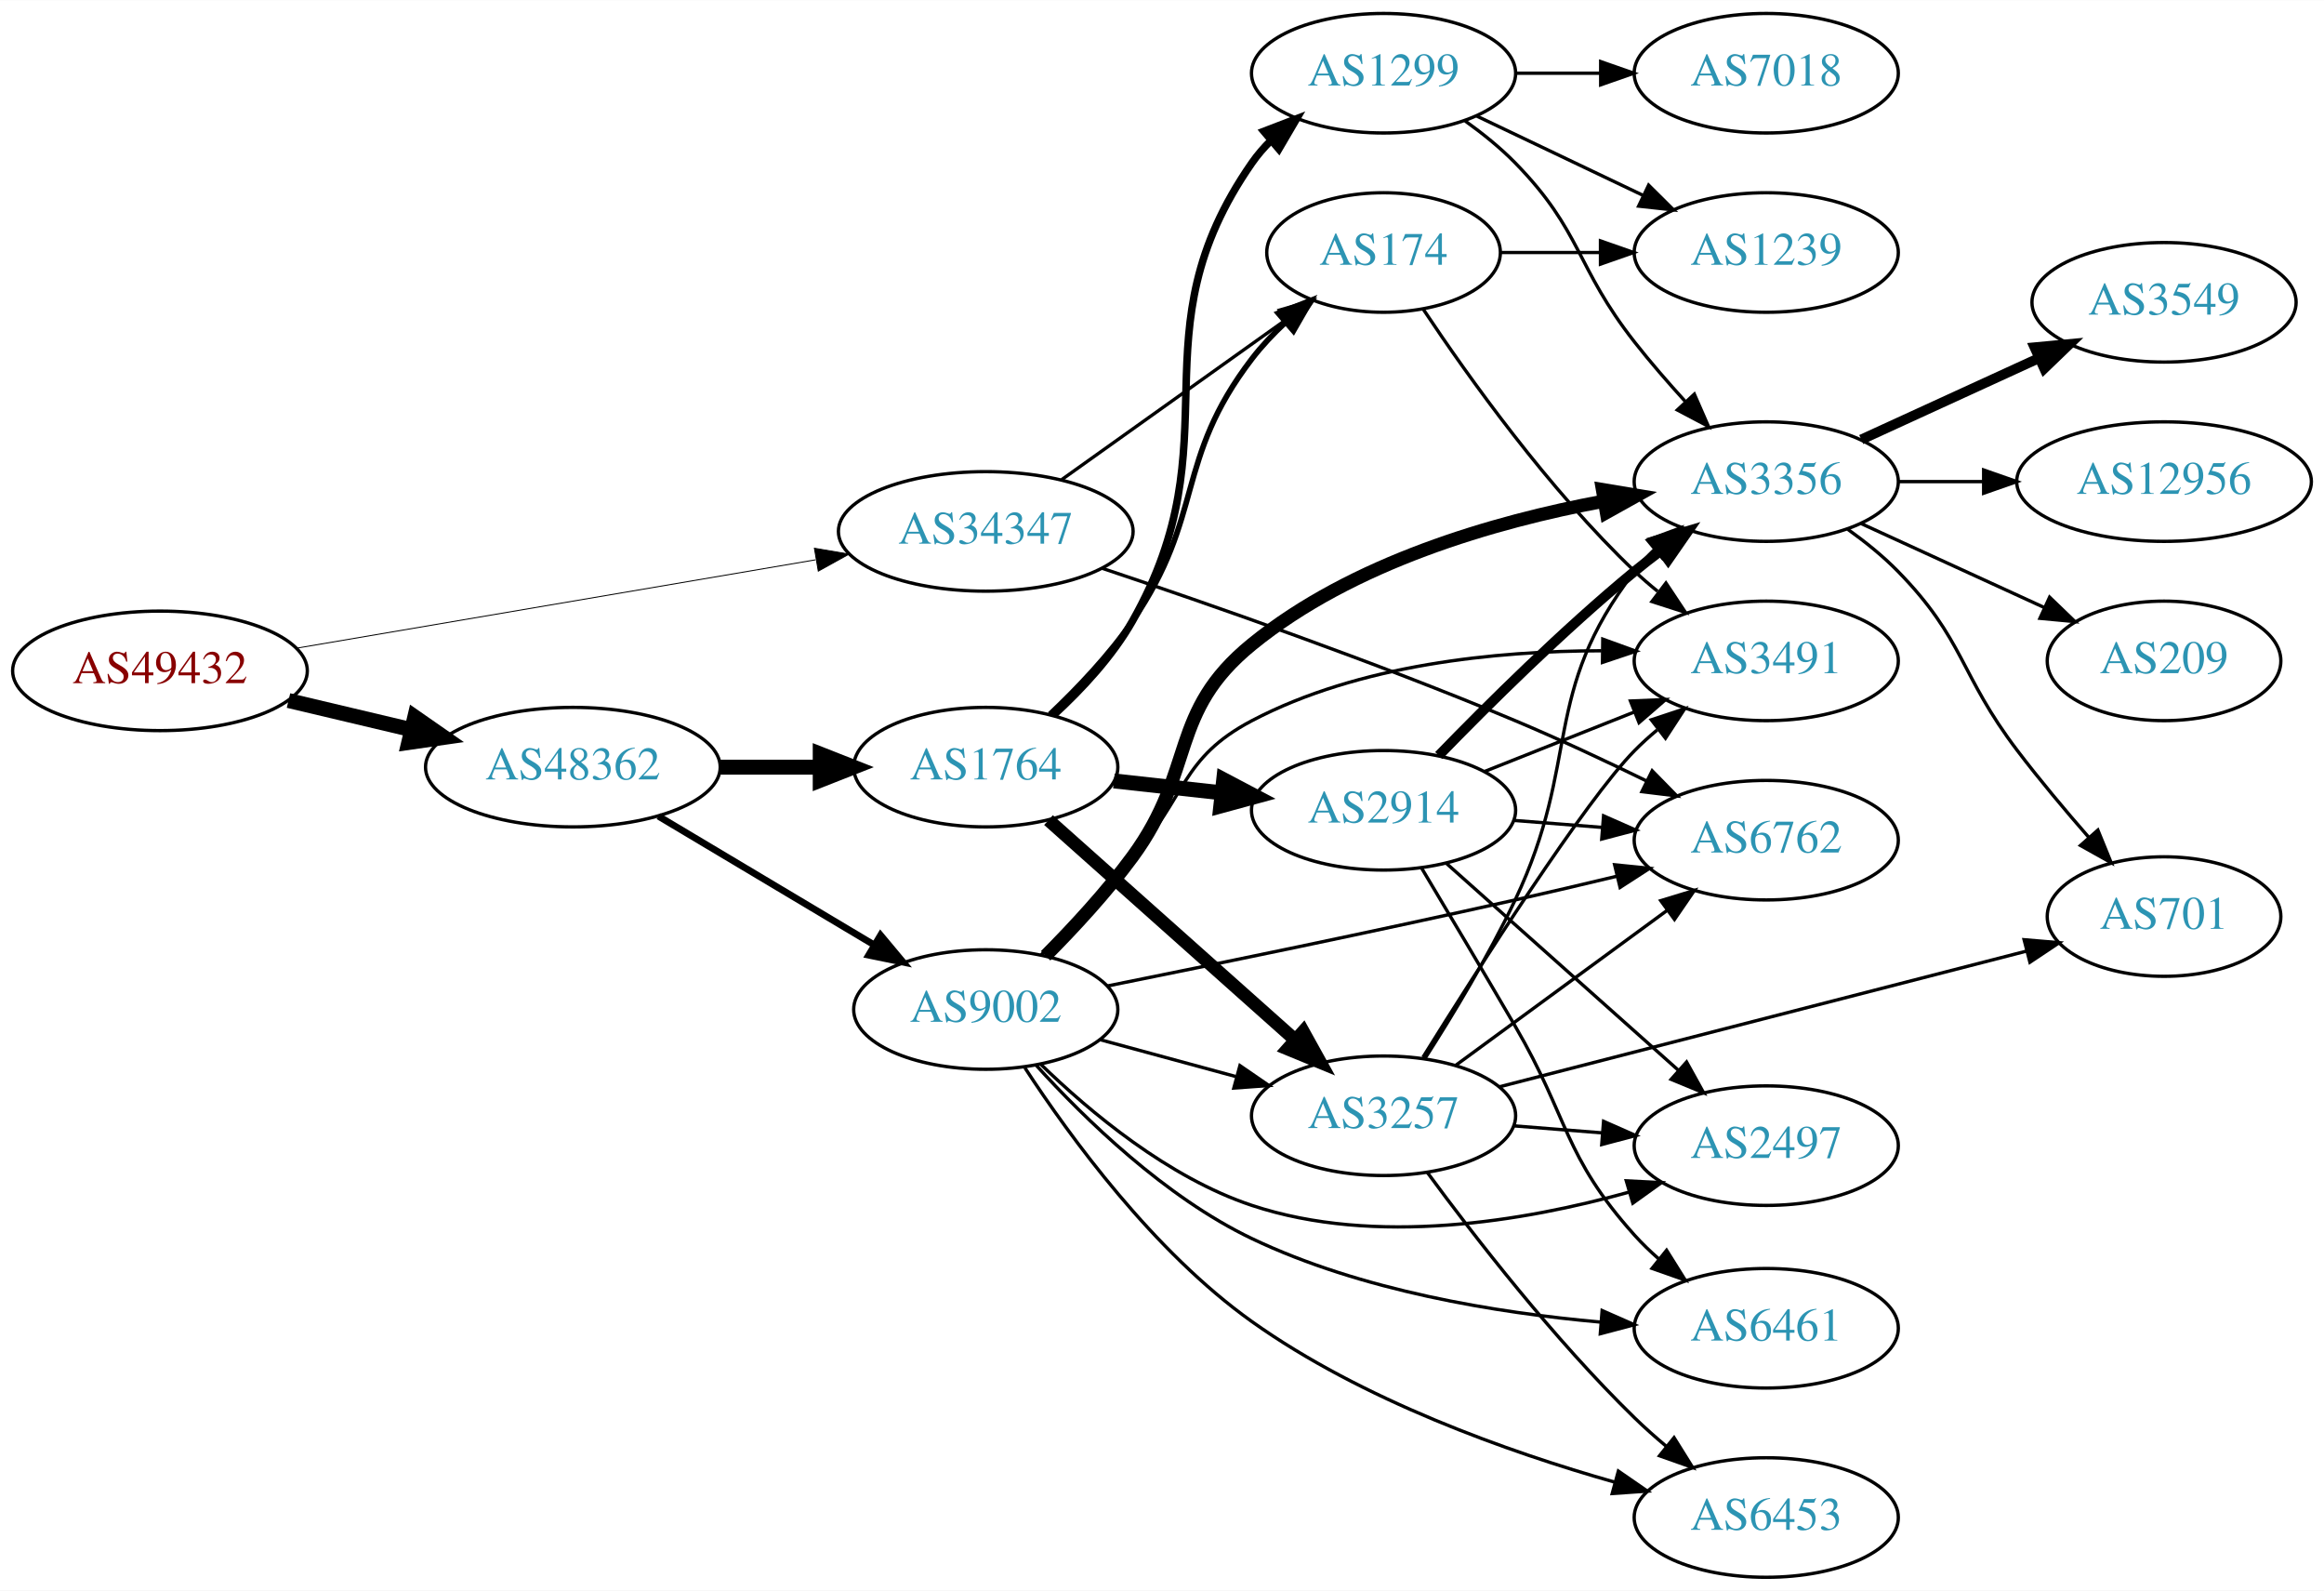
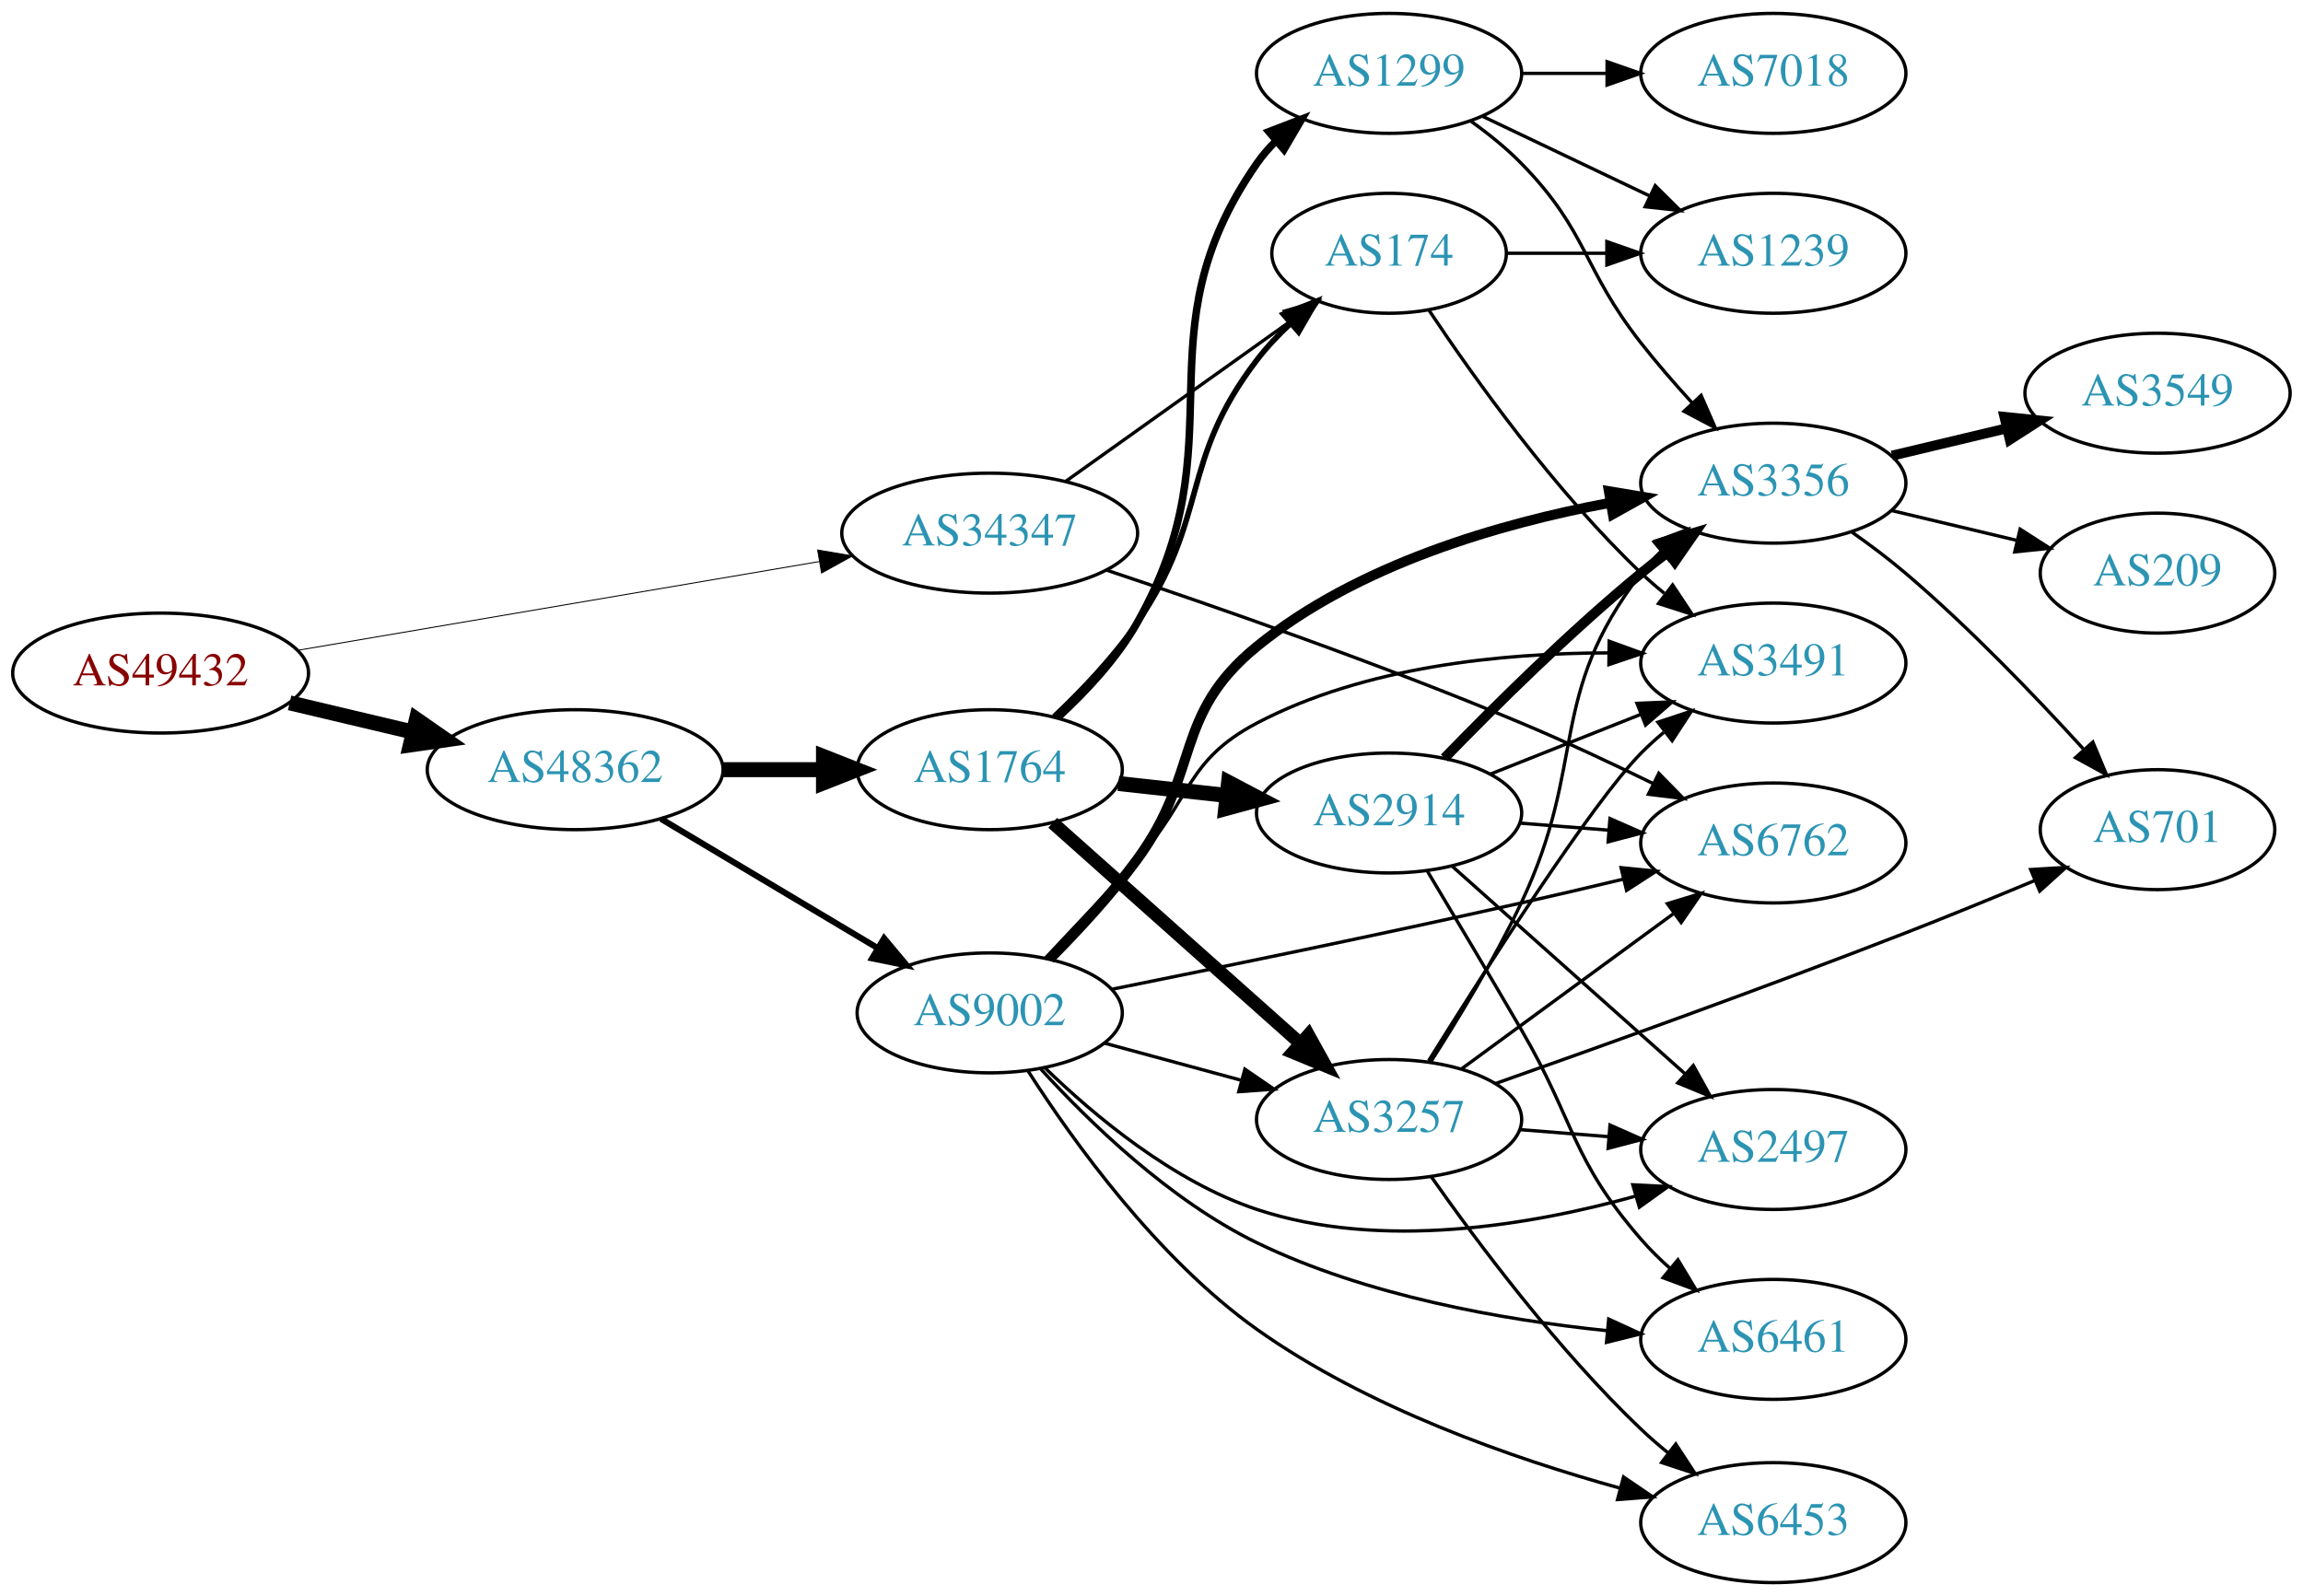
- <svg xmlns="http://www.w3.org/2000/svg" xmlns:xlink="http://www.w3.org/1999/xlink" width="700pt" height="479pt" viewBox="0.00 0.00 700.15 479.00">
+ <svg xmlns="http://www.w3.org/2000/svg" xmlns:xlink="http://www.w3.org/1999/xlink" width="691pt" height="479pt" viewBox="0.00 0.00 691.06 479.00">
  <g id="graph0" class="graph" transform="scale(1 1) rotate(0) translate(4 475)">
-     <polygon fill="white" stroke="none" points="-4,4 -4,-475 696.155,-475 696.155,4 -4,4" />
+     <polygon fill="white" stroke="none" points="-4,4 -4,-475 687.055,-475 687.055,4 -4,4" />
    <g id="node1" class="node">
      <g id="a_node1">
        <a xlink:href="/asn/49432" xlink:title="AS49432 ~ schallert.com e.U. [AT]">
          <ellipse fill="#ffffff" stroke="black" cx="44.196" cy="-273" rx="44.393" ry="18" />
          <text text-anchor="middle" x="44.196" y="-269.3" font-family="Times,serif" font-size="14.00" fill="#880000">AS49432</text>
        </a>
      </g>
    </g>
    <g id="node2" class="node">
      <g id="a_node2">
        <a xlink:href="/asn/34347" xlink:title="AS34347 ~ HALLAG Kommunal GmbH [AT]">
          <ellipse fill="#ffffff" stroke="black" cx="292.98" cy="-315" rx="44.393" ry="18" />
          <text text-anchor="middle" x="292.98" y="-311.3" font-family="Times,serif" font-size="14.00" fill="#2c94b3">AS34347</text>
        </a>
      </g>
    </g>
    <g id="edge1" class="edge">
-       <path fill="none" stroke="black" stroke-width="0.281" d="M85.395,-279.842C128.06,-287.103 195.562,-298.591 241.713,-306.445" />
-       <polygon fill="black" stroke="black" stroke-width="0.281" points="241.353,-309.934 251.798,-308.161 242.527,-303.033 241.353,-309.934" />
+       <path fill="none" stroke="black" stroke-width="0.29" d="M85.395,-279.842C128.06,-287.103 195.562,-298.591 241.713,-306.445" />
+       <polygon fill="black" stroke="black" stroke-width="0.29" points="241.353,-309.934 251.798,-308.161 242.527,-303.033 241.353,-309.934" />
    </g>
    <g id="node3" class="node">
      <g id="a_node3">
        <a xlink:href="/asn/48362" xlink:title="AS48362 ~ Stadtwerke Feldkirch [AT]">
          <ellipse fill="#ffffff" stroke="black" cx="168.588" cy="-244" rx="44.393" ry="18" />
          <text text-anchor="middle" x="168.588" y="-240.3" font-family="Times,serif" font-size="14.00" fill="#2c94b3">AS48362</text>
        </a>
      </g>
    </g>
    <g id="edge2" class="edge">
      <path fill="none" stroke="black" stroke-width="4.5" d="M82.916,-264.062C94.55,-261.306 107.517,-258.234 119.738,-255.338" />
      <polygon fill="black" stroke="black" stroke-width="4.5" points="120.959,-259.095 129.782,-252.958 119.143,-251.432 120.959,-259.095" />
    </g>
    <g id="node4" class="node">
      <g id="a_node4">
        <a xlink:href="/asn/6762" xlink:title="AS6762 ~ TELECOM ITALIA SPARKLE S.p.A. [IT]">
          <ellipse fill="#ffffff" stroke="black" cx="528.116" cy="-222" rx="39.794" ry="18" />
          <text text-anchor="middle" x="528.116" y="-218.3" font-family="Times,serif" font-size="14.00" fill="#2c94b3">AS6762</text>
        </a>
      </g>
    </g>
    <g id="edge3" class="edge">
      <path fill="none" stroke="black" d="M328.072,-303.886C360.437,-293.066 410.272,-275.707 452.469,-258 465.579,-252.499 479.69,-245.881 492.075,-239.828" />
      <polygon fill="black" stroke="black" points="493.75,-242.905 501.165,-235.337 490.65,-236.629 493.75,-242.905" />
    </g>
    <g id="node5" class="node">
      <g id="a_node5">
        <a xlink:href="/asn/174" xlink:title="AS174 ~ Cogent Communications [US]">
          <ellipse fill="#ffffff" stroke="black" cx="412.823" cy="-399" rx="35.194" ry="18" />
          <text text-anchor="middle" x="412.823" y="-395.3" font-family="Times,serif" font-size="14.00" fill="#2c94b3">AS174</text>
        </a>
      </g>
    </g>
    <g id="edge4" class="edge">
      <path fill="none" stroke="black" d="M315.869,-330.603C334.856,-344.137 362.47,-363.82 383.205,-378.601" />
      <polygon fill="black" stroke="black" points="381.45,-381.648 391.625,-384.602 385.513,-375.948 381.45,-381.648" />
    </g>
    <g id="node6" class="node">
      <g id="a_node6">
        <a xlink:href="/asn/9002" xlink:title="AS9002 ~ RETN Limited [EU]">
          <ellipse fill="#ffffff" stroke="black" cx="292.98" cy="-171" rx="39.794" ry="18" />
          <text text-anchor="middle" x="292.98" y="-167.3" font-family="Times,serif" font-size="14.00" fill="#2c94b3">AS9002</text>
        </a>
      </g>
    </g>
    <g id="edge5" class="edge">
-       <path fill="none" stroke="black" stroke-width="2.045" d="M194.356,-229.227C213.097,-218.05 239.004,-202.598 259.42,-190.42" />
-       <polygon fill="black" stroke="black" stroke-width="2.045" points="261.287,-193.382 268.082,-185.254 257.701,-187.37 261.287,-193.382" />
+       <path fill="none" stroke="black" stroke-width="1.841" d="M194.356,-229.227C213.097,-218.05 239.004,-202.598 259.42,-190.42" />
+       <polygon fill="black" stroke="black" stroke-width="1.841" points="261.287,-193.382 268.082,-185.254 257.701,-187.37 261.287,-193.382" />
    </g>
    <g id="node7" class="node">
      <g id="a_node7">
        <a xlink:href="/asn/1764" xlink:title="AS1764 ~ NEXTLAYER-AS [AT]">
          <ellipse fill="#ffffff" stroke="black" cx="292.98" cy="-244" rx="39.794" ry="18" />
          <text text-anchor="middle" x="292.98" y="-240.3" font-family="Times,serif" font-size="14.00" fill="#2c94b3">AS1764</text>
        </a>
      </g>
    </g>
    <g id="edge6" class="edge">
      <path fill="none" stroke="black" stroke-width="4.5" d="M213.084,-244C222.773,-244 233.11,-244 243.002,-244" />
      <polygon fill="black" stroke="black" stroke-width="4.5" points="243.105,-247.938 253.105,-244 243.105,-240.063 243.105,-247.938" />
    </g>
    <g id="node13" class="node">
      <g id="a_node13">
        <a xlink:href="/asn/3491" xlink:title="AS3491 ~ PCCW Global, Inc. [US]">
          <ellipse fill="#ffffff" stroke="black" cx="528.116" cy="-276" rx="39.794" ry="18" />
          <text text-anchor="middle" x="528.116" y="-272.3" font-family="Times,serif" font-size="14.00" fill="#2c94b3">AS3491</text>
        </a>
      </g>
    </g>
-     <g id="edge27" class="edge">
+     <g id="edge18" class="edge">
      <path fill="none" stroke="black" d="M424.865,-381.789C438.358,-361.542 462.604,-327.577 488.469,-303 490.639,-300.939 492.977,-298.915 495.391,-296.961" />
      <polygon fill="black" stroke="black" points="497.896,-299.455 503.759,-290.63 493.672,-293.873 497.896,-299.455" />
    </g>
-     <g id="node20" class="node">
-       <g id="a_node20">
+     <g id="node16" class="node">
+       <g id="a_node16">
        <a xlink:href="/asn/1239" xlink:title="AS1239 ~ Sprint [US]">
          <ellipse fill="#ffffff" stroke="black" cx="528.116" cy="-399" rx="39.794" ry="18" />
          <text text-anchor="middle" x="528.116" y="-395.3" font-family="Times,serif" font-size="14.00" fill="#2c94b3">AS1239</text>
        </a>
      </g>
    </g>
-     <g id="edge28" class="edge">
+     <g id="edge19" class="edge">
      <path fill="none" stroke="black" d="M448.122,-399C457.499,-399 467.85,-399 477.884,-399" />
      <polygon fill="black" stroke="black" points="478.173,-402.5 488.173,-399 478.173,-395.5 478.173,-402.5" />
    </g>
-     <g id="edge9" class="edge">
+     <g id="edge10" class="edge">
      <path fill="none" stroke="black" d="M329.613,-178.087C361.78,-184.564 410.376,-194.545 452.469,-204 462.42,-206.235 473.089,-208.742 483.159,-211.158" />
      <polygon fill="black" stroke="black" points="482.438,-214.584 492.98,-213.531 484.082,-207.78 482.438,-214.584" />
    </g>
    <g id="node8" class="node">
      <g id="a_node8">
+         <a xlink:href="/asn/6461" xlink:title="AS6461 ~ Zayo Bandwidth [US]">
+           <ellipse fill="#ffffff" stroke="black" cx="528.116" cy="-73" rx="39.794" ry="18" />
+           <text text-anchor="middle" x="528.116" y="-69.3" font-family="Times,serif" font-size="14.00" fill="#2c94b3">AS6461</text>
+         </a>
+       </g>
+     </g>
+     <g id="edge7" class="edge">
+       <path fill="none" stroke="black" d="M308.237,-154.237C322.855,-138.203 347.086,-114.65 373.176,-102 406.045,-86.064 446.8,-78.867 478.117,-75.626" />
+       <polygon fill="black" stroke="black" points="478.72,-79.085 488.351,-74.671 478.07,-72.115 478.72,-79.085" />
+     </g>
+     <g id="node9" class="node">
+       <g id="a_node9">
+         <a xlink:href="/asn/6453" xlink:title="AS6453 ~ TATA COMMUNICATIONS (AMERICA) INC [US]">
+           <ellipse fill="#ffffff" stroke="black" cx="528.116" cy="-18" rx="39.794" ry="18" />
+           <text text-anchor="middle" x="528.116" y="-14.3" font-family="Times,serif" font-size="14.00" fill="#2c94b3">AS6453</text>
+         </a>
+       </g>
+     </g>
+     <g id="edge8" class="edge">
+       <path fill="none" stroke="black" d="M304.478,-153.572C317.969,-132.517 343.252,-97.278 373.176,-76 406.188,-52.528 449.871,-37.261 482.268,-28.313" />
+       <polygon fill="black" stroke="black" points="483.175,-31.694 491.936,-25.736 481.372,-24.93 483.175,-31.694" />
+     </g>
+     <g id="node10" class="node">
+       <g id="a_node10">
+         <a xlink:href="/asn/3356" xlink:title="AS3356 ~ Level 3 Parent, LLC [US]">
+           <ellipse fill="#ffffff" stroke="black" cx="528.116" cy="-330" rx="39.794" ry="18" />
+           <text text-anchor="middle" x="528.116" y="-326.3" font-family="Times,serif" font-size="14.00" fill="#2c94b3">AS3356</text>
+         </a>
+       </g>
+     </g>
+     <g id="edge9" class="edge">
+       <path fill="none" stroke="black" stroke-width="3" d="M311.014,-187.18C319.42,-195.632 329.398,-206.402 337.176,-217 356.487,-243.309 347.867,-260.396 373.176,-281 403.401,-305.606 446.171,-317.937 478.961,-324.069" />
+       <polygon fill="black" stroke="black" stroke-width="3" points="478.777,-327.589 489.228,-325.849 479.973,-320.692 478.777,-327.589" />
+     </g>
+     <g id="node11" class="node">
+       <g id="a_node11">
        <a xlink:href="/asn/2497" xlink:title="AS2497 ~ Internet Initiative Japan Inc. [JP]">
          <ellipse fill="#ffffff" stroke="black" cx="528.116" cy="-130" rx="39.794" ry="18" />
          <text text-anchor="middle" x="528.116" y="-126.3" font-family="Times,serif" font-size="14.00" fill="#2c94b3">AS2497</text>
        </a>
      </g>
    </g>
-     <g id="edge7" class="edge">
+     <g id="edge11" class="edge">
      <path fill="none" stroke="black" d="M309.456,-154.601C324.24,-140.228 347.951,-120.363 373.176,-112 410.396,-99.66 455.125,-107.202 486.753,-115.989" />
      <polygon fill="black" stroke="black" points="485.954,-119.402 496.535,-118.862 487.926,-112.686 485.954,-119.402" />
    </g>
-     <g id="node9" class="node">
-       <g id="a_node9">
-         <a xlink:href="/asn/3356" xlink:title="AS3356 ~ Level 3 Parent, LLC [US]">
-           <ellipse fill="#ffffff" stroke="black" cx="528.116" cy="-330" rx="39.794" ry="18" />
-           <text text-anchor="middle" x="528.116" y="-326.3" font-family="Times,serif" font-size="14.00" fill="#2c94b3">AS3356</text>
-         </a>
-       </g>
-     </g>
-     <g id="edge8" class="edge">
-       <path fill="none" stroke="black" stroke-width="4" d="M311.014,-187.18C319.42,-195.632 329.398,-206.402 337.176,-217 356.487,-243.309 347.867,-260.396 373.176,-281 403.401,-305.606 446.171,-317.937 478.961,-324.069" />
-       <polygon fill="black" stroke="black" stroke-width="4" points="478.777,-327.589 489.228,-325.849 479.973,-320.692 478.777,-327.589" />
-     </g>
-     <g id="node10" class="node">
-       <g id="a_node10">
-         <a xlink:href="/asn/6461" xlink:title="AS6461 ~ Zayo Bandwidth [US]">
-           <ellipse fill="#ffffff" stroke="black" cx="528.116" cy="-75" rx="39.794" ry="18" />
-           <text text-anchor="middle" x="528.116" y="-71.3" font-family="Times,serif" font-size="14.00" fill="#2c94b3">AS6461</text>
-         </a>
-       </g>
-     </g>
-     <g id="edge10" class="edge">
-       <path fill="none" stroke="black" d="M308.203,-154.166C322.795,-138.079 347.007,-114.485 373.176,-102 406.069,-86.307 446.823,-79.648 478.134,-76.864" />
-       <polygon fill="black" stroke="black" points="478.67,-80.333 488.365,-76.061 478.122,-73.355 478.67,-80.333" />
-     </g>
-     <g id="node11" class="node">
-       <g id="a_node11">
+     <g id="node12" class="node">
+       <g id="a_node12">
        <a xlink:href="/asn/3257" xlink:title="AS3257 ~ GTT [DE]">
          <ellipse fill="#ffffff" stroke="black" cx="412.823" cy="-139" rx="39.794" ry="18" />
          <text text-anchor="middle" x="412.823" y="-135.3" font-family="Times,serif" font-size="14.00" fill="#2c94b3">AS3257</text>
        </a>
      </g>
    </g>
-     <g id="edge11" class="edge">
+     <g id="edge12" class="edge">
      <path fill="none" stroke="black" d="M327.434,-161.916C340.123,-158.47 354.762,-154.495 368.249,-150.833" />
      <polygon fill="black" stroke="black" points="369.552,-154.105 378.286,-148.107 367.718,-147.35 369.552,-154.105" />
-     </g>
-     <g id="node12" class="node">
-       <g id="a_node12">
-         <a xlink:href="/asn/6453" xlink:title="AS6453 ~ TATA COMMUNICATIONS (AMERICA) INC [US]">
-           <ellipse fill="#ffffff" stroke="black" cx="528.116" cy="-18" rx="39.794" ry="18" />
-           <text text-anchor="middle" x="528.116" y="-14.3" font-family="Times,serif" font-size="14.00" fill="#2c94b3">AS6453</text>
-         </a>
-       </g>
-     </g>
-     <g id="edge12" class="edge">
-       <path fill="none" stroke="black" d="M304.78,-153.422C318.392,-132.581 343.616,-98.029 373.176,-77 406.359,-53.394 450.209,-37.803 482.618,-28.609" />
-       <polygon fill="black" stroke="black" points="483.565,-31.979 492.284,-25.96 481.714,-25.228 483.565,-31.979" />
    </g>
    <g id="edge13" class="edge">
      <path fill="none" stroke="black" d="M309.711,-187.483C317.96,-196.194 328.191,-207.105 337.176,-217 353.479,-234.952 351.704,-246.731 373.176,-258 405.499,-274.964 446.795,-279.004 478.477,-279.053" />
      <polygon fill="black" stroke="black" points="478.868,-282.548 488.826,-278.929 478.784,-275.549 478.868,-282.548" />
    </g>
-     <g id="edge15" class="edge">
+     <g id="edge14" class="edge">
      <path fill="none" stroke="black" stroke-width="1.688" d="M312.299,-259.901C320.617,-267.771 330.146,-277.765 337.176,-288 359.023,-319.804 349.721,-336.363 373.176,-367 376.132,-370.86 379.636,-374.559 383.308,-377.982" />
      <polygon fill="black" stroke="black" stroke-width="1.688" points="381.104,-380.703 390.961,-384.586 385.677,-375.403 381.104,-380.703" />
    </g>
-     <g id="edge17" class="edge">
+     <g id="edge16" class="edge">
      <path fill="none" stroke="black" stroke-width="3.938" d="M311.878,-228.053C331.691,-210.399 363.79,-181.798 386.25,-161.786" />
      <polygon fill="black" stroke="black" stroke-width="3.938" points="388.619,-164.363 393.757,-155.097 383.962,-159.137 388.619,-164.363" />
    </g>
    <g id="node14" class="node">
      <g id="a_node14">
+         <a xlink:href="/asn/1299" xlink:title="AS1299 ~ Telia Carrier [EU]">
+           <ellipse fill="#ffffff" stroke="black" cx="412.823" cy="-453" rx="39.794" ry="18" />
+           <text text-anchor="middle" x="412.823" y="-449.3" font-family="Times,serif" font-size="14.00" fill="#2c94b3">AS1299</text>
+         </a>
+       </g>
+     </g>
+     <g id="edge15" class="edge">
+       <path fill="none" stroke="black" stroke-width="2.25" d="M313.553,-259.796C321.934,-267.497 331.159,-277.384 337.176,-288 368.434,-343.143 336.964,-373.976 373.176,-426 374.842,-428.393 376.793,-430.643 378.917,-432.743" />
+       <polygon fill="black" stroke="black" stroke-width="2.25" points="376.753,-435.498 386.643,-439.298 381.282,-430.16 376.753,-435.498" />
+     </g>
+     <g id="node15" class="node">
+       <g id="a_node15">
        <a xlink:href="/asn/2914" xlink:title="AS2914 ~ NTT America, Inc. [US]">
          <ellipse fill="#ffffff" stroke="black" cx="412.823" cy="-231" rx="39.794" ry="18" />
          <text text-anchor="middle" x="412.823" y="-227.3" font-family="Times,serif" font-size="14.00" fill="#2c94b3">AS2914</text>
        </a>
      </g>
    </g>
-     <g id="edge14" class="edge">
+     <g id="edge17" class="edge">
      <path fill="none" stroke="black" stroke-width="4.5" d="M331.591,-239.851C341.902,-238.713 353.219,-237.465 364.019,-236.274" />
      <polygon fill="black" stroke="black" stroke-width="4.5" points="364.658,-240.165 374.166,-235.154 363.794,-232.337 364.658,-240.165" />
    </g>
-     <g id="node15" class="node">
-       <g id="a_node15">
-         <a xlink:href="/asn/1299" xlink:title="AS1299 ~ Telia Carrier [EU]">
-           <ellipse fill="#ffffff" stroke="black" cx="412.823" cy="-453" rx="39.794" ry="18" />
-           <text text-anchor="middle" x="412.823" y="-449.3" font-family="Times,serif" font-size="14.00" fill="#2c94b3">AS1299</text>
-         </a>
-       </g>
-     </g>
-     <g id="edge16" class="edge">
-       <path fill="none" stroke="black" stroke-width="2.25" d="M313.553,-259.796C321.934,-267.497 331.159,-277.384 337.176,-288 368.434,-343.143 336.964,-373.976 373.176,-426 374.842,-428.393 376.793,-430.643 378.917,-432.743" />
-       <polygon fill="black" stroke="black" stroke-width="2.25" points="376.753,-435.498 386.643,-439.298 381.282,-430.16 376.753,-435.498" />
-     </g>
-     <g id="node16" class="node">
-       <g id="a_node16">
+     <g id="node18" class="node">
+       <g id="a_node18">
+         <a xlink:href="/asn/3549" xlink:title="AS3549 ~ Level 3 Parent, LLC [US]">
+           <ellipse fill="#ffffff" stroke="black" cx="643.409" cy="-357" rx="39.794" ry="18" />
+           <text text-anchor="middle" x="643.409" y="-353.3" font-family="Times,serif" font-size="14.00" fill="#2c94b3">AS3549</text>
+         </a>
+       </g>
+     </g>
+     <g id="edge23" class="edge">
+       <path fill="none" stroke="black" stroke-width="3" d="M563.723,-338.248C574.594,-340.838 586.749,-343.735 598.191,-346.462" />
+       <polygon fill="black" stroke="black" stroke-width="3" points="597.475,-349.889 608.014,-348.803 599.097,-343.08 597.475,-349.889" />
+     </g>
+     <g id="node19" class="node">
+       <g id="a_node19">
+         <a xlink:href="/asn/701" xlink:title="AS701 ~ UUNET [US]">
+           <ellipse fill="#ffffff" stroke="black" cx="643.409" cy="-226" rx="35.194" ry="18" />
+           <text text-anchor="middle" x="643.409" y="-222.3" font-family="Times,serif" font-size="14.00" fill="#2c94b3">AS701</text>
+         </a>
+       </g>
+     </g>
+     <g id="edge24" class="edge">
+       <path fill="none" stroke="black" d="M551.73,-315.281C557.134,-311.474 562.777,-307.245 567.762,-303 586.956,-286.657 606.728,-266.062 621.097,-250.284" />
+       <polygon fill="black" stroke="black" points="623.997,-252.294 628.087,-242.521 618.795,-247.61 623.997,-252.294" />
+     </g>
+     <g id="node20" class="node">
+       <g id="a_node20">
        <a xlink:href="/asn/209" xlink:title="AS209 ~ CenturyLink Communications, LLC [US]">
-           <ellipse fill="#ffffff" stroke="black" cx="647.958" cy="-276" rx="35.194" ry="18" />
-           <text text-anchor="middle" x="647.958" y="-272.3" font-family="Times,serif" font-size="14.00" fill="#2c94b3">AS209</text>
-         </a>
-       </g>
-     </g>
-     <g id="edge23" class="edge">
-       <path fill="none" stroke="black" d="M556.745,-317.339C573.161,-309.817 594.143,-300.202 611.739,-292.139" />
-       <polygon fill="black" stroke="black" points="613.484,-295.189 621.117,-287.842 610.568,-288.826 613.484,-295.189" />
+           <ellipse fill="#ffffff" stroke="black" cx="643.409" cy="-303" rx="35.194" ry="18" />
+           <text text-anchor="middle" x="643.409" y="-299.3" font-family="Times,serif" font-size="14.00" fill="#2c94b3">AS209</text>
+         </a>
+       </g>
+     </g>
+     <g id="edge25" class="edge">
+       <path fill="none" stroke="black" d="M563.723,-321.752C575.518,-318.942 588.822,-315.771 601.09,-312.847" />
+       <polygon fill="black" stroke="black" points="602.179,-316.186 611.095,-310.463 600.556,-309.376 602.179,-316.186" />
+     </g>
+     <g id="edge27" class="edge">
+       <path fill="none" stroke="black" d="M434.603,-154.223C452.489,-167.327 478.48,-186.369 498.363,-200.935" />
+       <polygon fill="black" stroke="black" points="496.333,-203.787 506.468,-206.873 500.47,-198.14 496.333,-203.787" />
+     </g>
+     <g id="edge30" class="edge">
+       <path fill="none" stroke="black" d="M425.535,-121.738C439.29,-102.151 463.425,-69.837 488.469,-46 491.007,-43.585 493.76,-41.204 496.589,-38.911" />
+       <polygon fill="black" stroke="black" points="498.842,-41.594 504.645,-32.73 494.581,-36.041 498.842,-41.594" />
+     </g>
+     <g id="edge26" class="edge">
+       <path fill="none" stroke="black" d="M425.239,-156.167C433.468,-168.997 444.485,-187.154 452.469,-204 472.521,-246.308 459.954,-265.867 488.469,-303 490.245,-305.313 492.275,-307.504 494.454,-309.564" />
+       <polygon fill="black" stroke="black" points="492.349,-312.365 502.284,-316.043 496.811,-306.972 492.349,-312.365" />
+     </g>
+     <g id="edge28" class="edge">
+       <path fill="none" stroke="black" d="M452.179,-135.953C460.668,-135.279 469.772,-134.555 478.606,-133.854" />
+       <polygon fill="black" stroke="black" points="479.108,-137.325 488.8,-133.044 478.554,-130.347 479.108,-137.325" />
+     </g>
+     <g id="edge31" class="edge">
+       <path fill="none" stroke="black" d="M424.677,-156.622C441.519,-183.671 473.558,-233.884 488.469,-249 490.571,-251.13 492.861,-253.203 495.242,-255.191" />
+       <polygon fill="black" stroke="black" points="493.489,-258.259 503.549,-261.584 497.759,-252.711 493.489,-258.259" />
+     </g>
+     <g id="edge29" class="edge">
+       <path fill="none" stroke="black" d="M444.642,-149.755C475.828,-160.744 525.36,-178.492 567.762,-195 580.454,-199.941 594.251,-205.591 606.492,-210.703" />
+       <polygon fill="black" stroke="black" points="605.349,-214.019 615.924,-214.663 608.058,-207.564 605.349,-214.019" />
+     </g>
+     <g id="edge22" class="edge">
+       <path fill="none" stroke="black" d="M437.417,-438.611C442.673,-434.852 448.005,-430.563 452.469,-426 472.642,-405.383 470.65,-394.682 488.469,-372 493.183,-366 498.557,-359.81 503.769,-354.087" />
+       <polygon fill="black" stroke="black" points="506.452,-356.341 510.696,-346.633 501.325,-351.575 506.452,-356.341" />
+     </g>
+     <g id="edge21" class="edge">
+       <path fill="none" stroke="black" d="M440.959,-440.066C455.953,-432.919 474.774,-423.948 490.998,-416.215" />
+       <polygon fill="black" stroke="black" points="492.68,-419.291 500.201,-411.829 489.668,-412.972 492.68,-419.291" />
    </g>
    <g id="node17" class="node">
      <g id="a_node17">
-         <a xlink:href="/asn/3549" xlink:title="AS3549 ~ Level 3 Parent, LLC [US]">
-           <ellipse fill="#ffffff" stroke="black" cx="647.958" cy="-384" rx="39.794" ry="18" />
-           <text text-anchor="middle" x="647.958" y="-380.3" font-family="Times,serif" font-size="14.00" fill="#2c94b3">AS3549</text>
-         </a>
-       </g>
-     </g>
-     <g id="edge24" class="edge">
-       <path fill="none" stroke="black" stroke-width="3" d="M556.745,-342.661C572.702,-349.973 592.972,-359.261 610.255,-367.181" />
-       <polygon fill="black" stroke="black" stroke-width="3" points="608.954,-370.435 619.503,-371.419 611.87,-364.071 608.954,-370.435" />
-     </g>
-     <g id="node18" class="node">
-       <g id="a_node18">
-         <a xlink:href="/asn/701" xlink:title="AS701 ~ UUNET [US]">
-           <ellipse fill="#ffffff" stroke="black" cx="647.958" cy="-199" rx="35.194" ry="18" />
-           <text text-anchor="middle" x="647.958" y="-195.3" font-family="Times,serif" font-size="14.00" fill="#2c94b3">AS701</text>
-         </a>
-       </g>
-     </g>
-     <g id="edge25" class="edge">
-       <path fill="none" stroke="black" d="M552.71,-315.611C557.966,-311.852 563.298,-307.563 567.762,-303 587.935,-282.383 586.3,-271.958 603.762,-249 610.429,-240.235 618.17,-231.012 625.243,-222.908" />
-       <polygon fill="black" stroke="black" points="628.025,-225.045 632.027,-215.235 622.781,-220.408 628.025,-225.045" />
-     </g>
-     <g id="node19" class="node">
-       <g id="a_node19">
-         <a xlink:href="/asn/12956" xlink:title="AS12956 ~ TELXIUS [ES]">
-           <ellipse fill="#ffffff" stroke="black" cx="647.958" cy="-330" rx="44.393" ry="18" />
-           <text text-anchor="middle" x="647.958" y="-326.3" font-family="Times,serif" font-size="14.00" fill="#2c94b3">AS12956</text>
-         </a>
-       </g>
-     </g>
-     <g id="edge26" class="edge">
-       <path fill="none" stroke="black" d="M568.029,-330C576.131,-330 584.806,-330 593.333,-330" />
-       <polygon fill="black" stroke="black" points="593.61,-333.5 603.61,-330 593.61,-326.5 593.61,-333.5" />
-     </g>
-     <g id="edge32" class="edge">
-       <path fill="none" stroke="black" d="M434.603,-154.223C452.489,-167.327 478.48,-186.369 498.363,-200.935" />
-       <polygon fill="black" stroke="black" points="496.333,-203.787 506.468,-206.873 500.47,-198.14 496.333,-203.787" />
-     </g>
-     <g id="edge37" class="edge">
-       <path fill="none" stroke="black" d="M452.179,-135.953C460.668,-135.279 469.772,-134.555 478.606,-133.854" />
-       <polygon fill="black" stroke="black" points="479.108,-137.325 488.8,-133.044 478.554,-130.347 479.108,-137.325" />
-     </g>
-     <g id="edge36" class="edge">
-       <path fill="none" stroke="black" d="M425.239,-156.167C433.468,-168.997 444.485,-187.154 452.469,-204 472.521,-246.308 459.954,-265.867 488.469,-303 490.245,-305.313 492.275,-307.504 494.454,-309.564" />
-       <polygon fill="black" stroke="black" points="492.349,-312.365 502.284,-316.043 496.811,-306.972 492.349,-312.365" />
-     </g>
-     <g id="edge35" class="edge">
-       <path fill="none" stroke="black" d="M426.002,-121.94C439.993,-102.899 464.164,-71.661 488.469,-48 491.482,-45.067 494.775,-42.147 498.126,-39.344" />
-       <polygon fill="black" stroke="black" points="500.341,-42.055 505.949,-33.066 495.96,-36.595 500.341,-42.055" />
-     </g>
-     <g id="edge33" class="edge">
-       <path fill="none" stroke="black" d="M424.677,-156.622C441.519,-183.671 473.558,-233.884 488.469,-249 490.571,-251.13 492.861,-253.203 495.242,-255.191" />
-       <polygon fill="black" stroke="black" points="493.489,-258.259 503.549,-261.584 497.759,-252.711 493.489,-258.259" />
-     </g>
-     <g id="edge34" class="edge">
-       <path fill="none" stroke="black" d="M447.723,-147.725C489.873,-158.572 561.732,-177.066 606.657,-188.628" />
-       <polygon fill="black" stroke="black" points="605.806,-192.023 616.363,-191.126 607.551,-185.244 605.806,-192.023" />
-     </g>
-     <g id="edge20" class="edge">
-       <path fill="none" stroke="black" d="M452.179,-227.953C460.668,-227.279 469.772,-226.555 478.606,-225.854" />
-       <polygon fill="black" stroke="black" points="479.108,-229.325 488.8,-225.044 478.554,-222.347 479.108,-229.325" />
-     </g>
-     <g id="edge21" class="edge">
-       <path fill="none" stroke="black" d="M431.775,-214.996C450.585,-198.227 480.301,-171.735 501.556,-152.786" />
-       <polygon fill="black" stroke="black" points="504.113,-155.196 509.248,-145.929 499.455,-149.971 504.113,-155.196" />
-     </g>
-     <g id="edge19" class="edge">
-       <path fill="none" stroke="black" stroke-width="3" d="M429.449,-247.497C444.101,-262.612 466.92,-285.266 488.469,-303 490.997,-305.08 493.679,-307.17 496.404,-309.215" />
-       <polygon fill="black" stroke="black" stroke-width="3" points="494.452,-312.123 504.602,-315.162 498.563,-306.457 494.452,-312.123" />
-     </g>
-     <g id="edge18" class="edge">
-       <path fill="none" stroke="black" d="M424.239,-213.667C432.064,-200.6 443.015,-182.219 452.469,-166 468.711,-138.139 466.928,-126.999 488.469,-103 490.683,-100.534 493.149,-98.154 495.733,-95.895" />
-       <polygon fill="black" stroke="black" points="498.09,-98.492 503.711,-89.511 493.716,-93.027 498.09,-98.492" />
-     </g>
-     <g id="edge22" class="edge">
-       <path fill="none" stroke="black" d="M443.294,-242.706C457.062,-248.174 473.637,-254.758 488.4,-260.622" />
-       <polygon fill="black" stroke="black" points="487.207,-263.914 497.793,-264.353 489.791,-257.409 487.207,-263.914" />
-     </g>
-     <g id="edge31" class="edge">
-       <path fill="none" stroke="black" d="M437.417,-438.611C442.673,-434.852 448.005,-430.563 452.469,-426 472.642,-405.383 470.65,-394.682 488.469,-372 493.183,-366 498.557,-359.81 503.769,-354.087" />
-       <polygon fill="black" stroke="black" points="506.452,-356.341 510.696,-346.633 501.325,-351.575 506.452,-356.341" />
-     </g>
-     <g id="edge30" class="edge">
-       <path fill="none" stroke="black" d="M440.959,-440.066C455.953,-432.919 474.774,-423.948 490.998,-416.215" />
-       <polygon fill="black" stroke="black" points="492.68,-419.291 500.201,-411.829 489.668,-412.972 492.68,-419.291" />
-     </g>
-     <g id="node21" class="node">
-       <g id="a_node21">
        <a xlink:href="/asn/7018" xlink:title="AS7018 ~ AT&amp;T Services, Inc. [US]">
          <ellipse fill="#ffffff" stroke="black" cx="528.116" cy="-453" rx="39.794" ry="18" />
          <text text-anchor="middle" x="528.116" y="-449.3" font-family="Times,serif" font-size="14.00" fill="#2c94b3">AS7018</text>
        </a>
      </g>
    </g>
-     <g id="edge29" class="edge">
+     <g id="edge20" class="edge">
      <path fill="none" stroke="black" d="M452.495,-453C460.698,-453 469.462,-453 477.994,-453" />
      <polygon fill="black" stroke="black" points="478.233,-456.5 488.233,-453 478.233,-449.5 478.233,-456.5" />
    </g>
+     <g id="edge32" class="edge">
+       <path fill="none" stroke="black" d="M452.179,-227.953C460.668,-227.279 469.772,-226.555 478.606,-225.854" />
+       <polygon fill="black" stroke="black" points="479.108,-229.325 488.8,-225.044 478.554,-222.347 479.108,-229.325" />
+     </g>
+     <g id="edge36" class="edge">
+       <path fill="none" stroke="black" d="M424.239,-213.667C432.064,-200.6 443.015,-182.219 452.469,-166 468.711,-138.139 467.328,-127.353 488.469,-103 491.088,-99.983 494.049,-97.063 497.138,-94.304" />
+       <polygon fill="black" stroke="black" points="499.494,-96.897 504.958,-87.82 495.026,-91.509 499.494,-96.897" />
+     </g>
+     <g id="edge33" class="edge">
+       <path fill="none" stroke="black" stroke-width="3" d="M429.449,-247.497C444.101,-262.612 466.92,-285.266 488.469,-303 490.997,-305.08 493.679,-307.17 496.404,-309.215" />
+       <polygon fill="black" stroke="black" stroke-width="3" points="494.452,-312.123 504.602,-315.162 498.563,-306.457 494.452,-312.123" />
+     </g>
+     <g id="edge34" class="edge">
+       <path fill="none" stroke="black" d="M431.775,-214.996C450.585,-198.227 480.301,-171.735 501.556,-152.786" />
+       <polygon fill="black" stroke="black" points="504.113,-155.196 509.248,-145.929 499.455,-149.971 504.113,-155.196" />
+     </g>
+     <g id="edge35" class="edge">
+       <path fill="none" stroke="black" d="M443.294,-242.706C457.062,-248.174 473.637,-254.758 488.4,-260.622" />
+       <polygon fill="black" stroke="black" points="487.207,-263.914 497.793,-264.353 489.791,-257.409 487.207,-263.914" />
+     </g>
  </g>
</svg>
